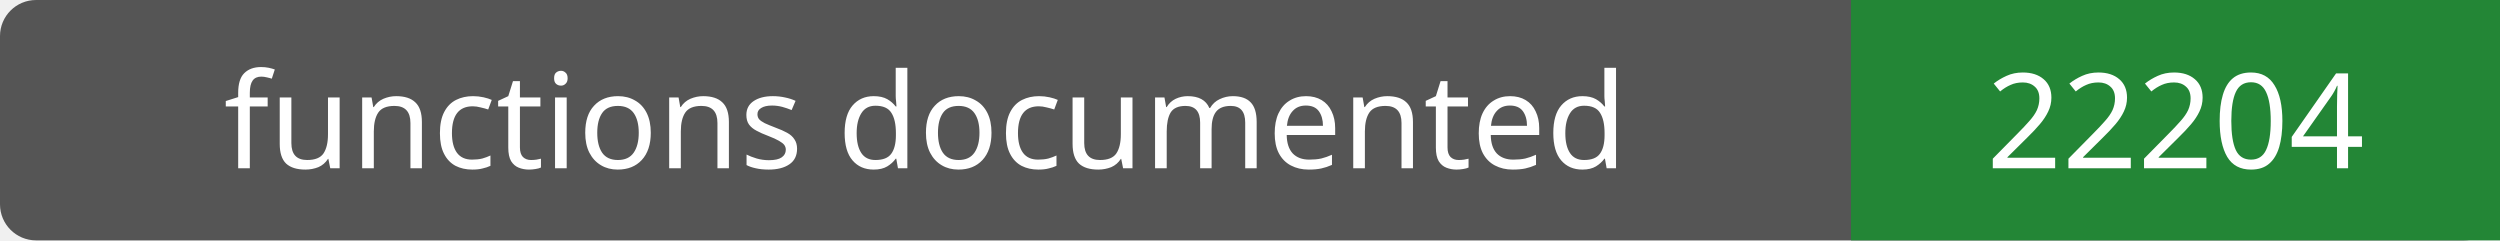
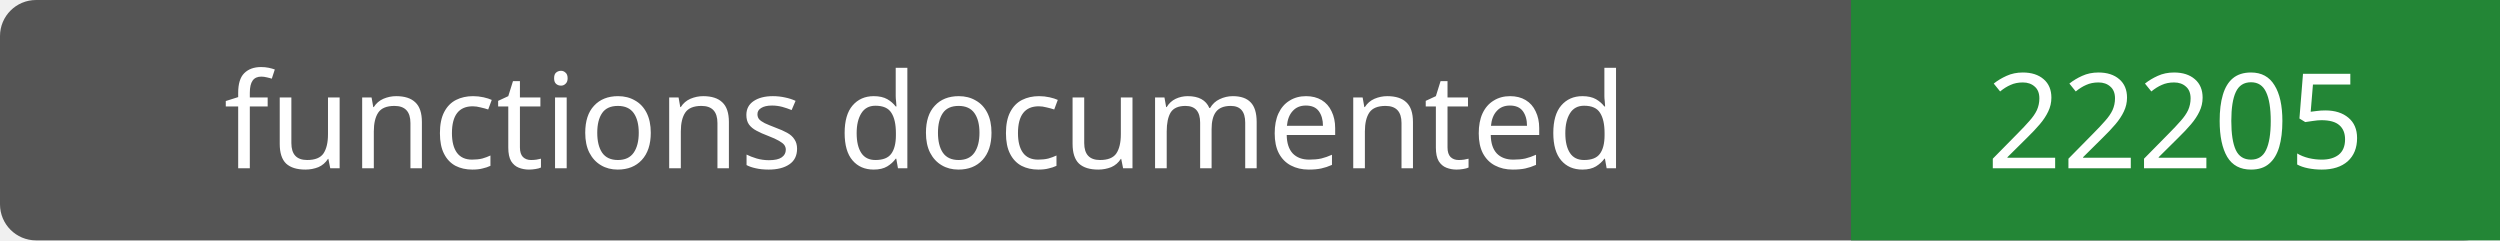
- <svg xmlns="http://www.w3.org/2000/svg" width="208" height="20" role="img" aria-label="functions documented: 22204">
+ <svg xmlns="http://www.w3.org/2000/svg" width="208" height="20" role="img" aria-label="functions documented: 22205">
  <rect width="208" height="20" rx="3" fill="#555" />
  <path fill="#238636" d="M154 0h54v20H154z" />
  <g fill="#fff" text-anchor="middle" font-family="Verdana,sans-serif" font-size="11">
    <text x="77.0" y="14">functions documented</text>
-     <text x="181.0" y="14">22204</text>
+     <text x="181.0" y="14">22205</text>
  </g>
</svg>
